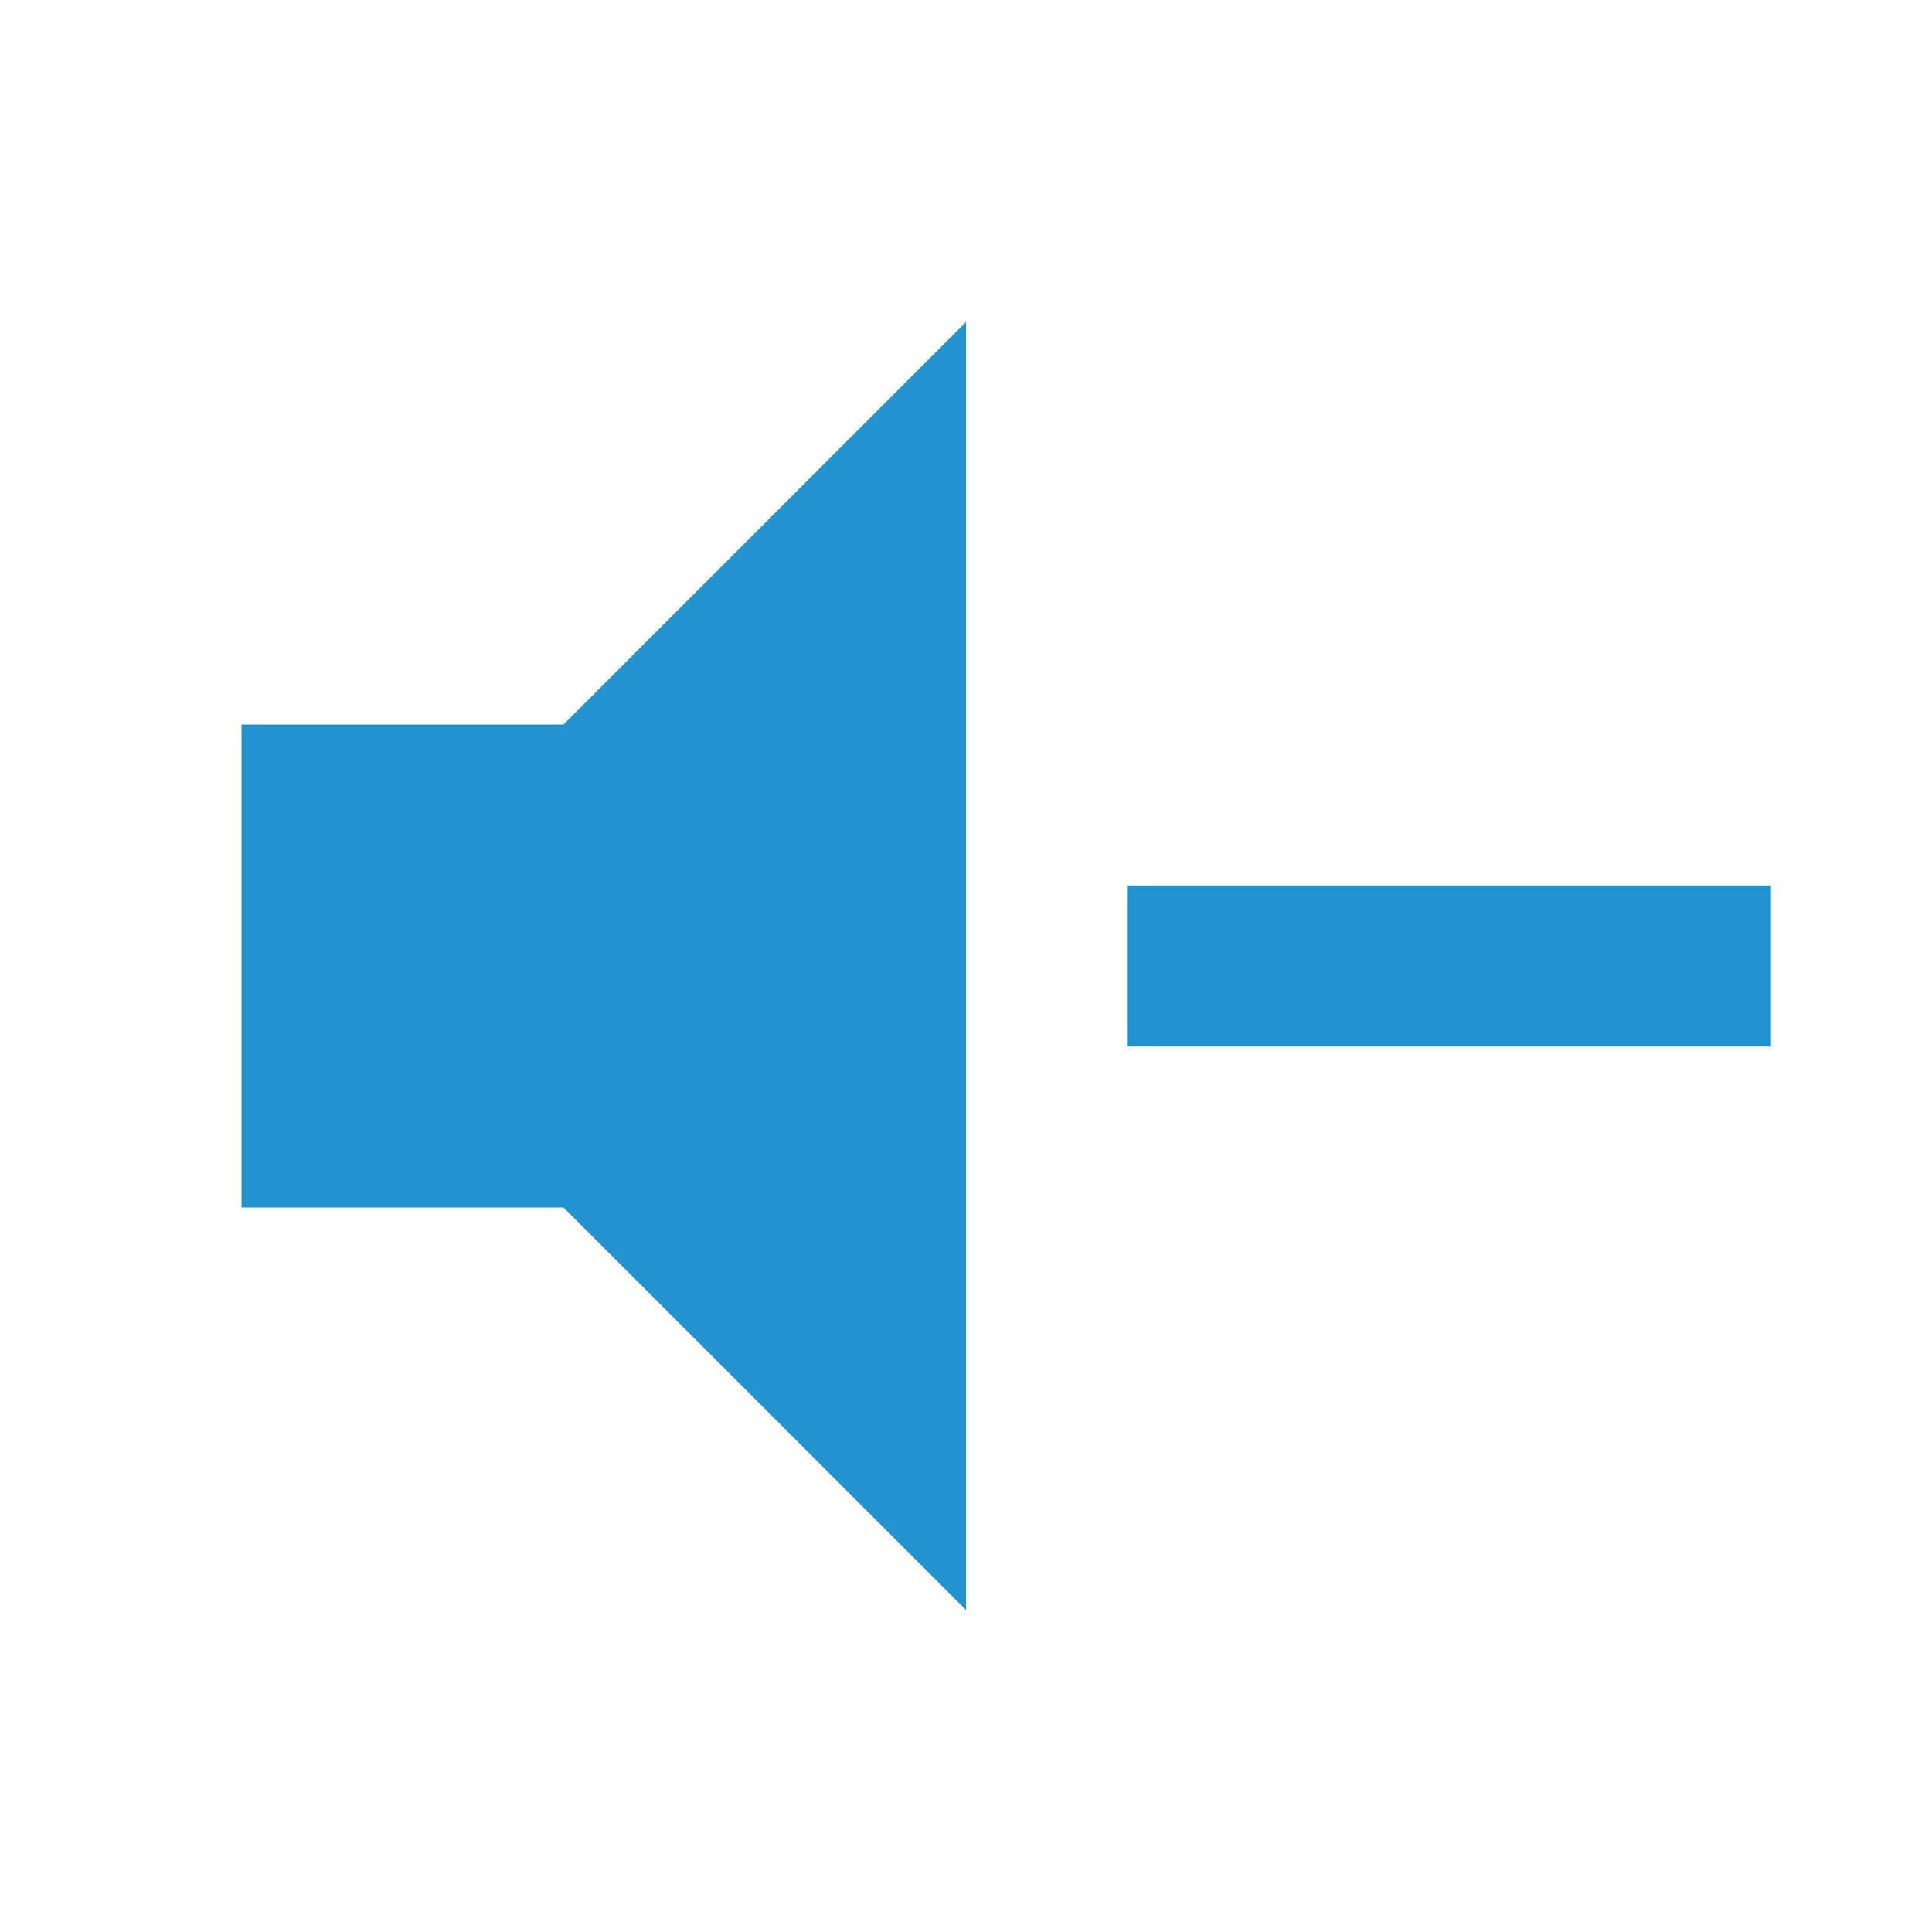
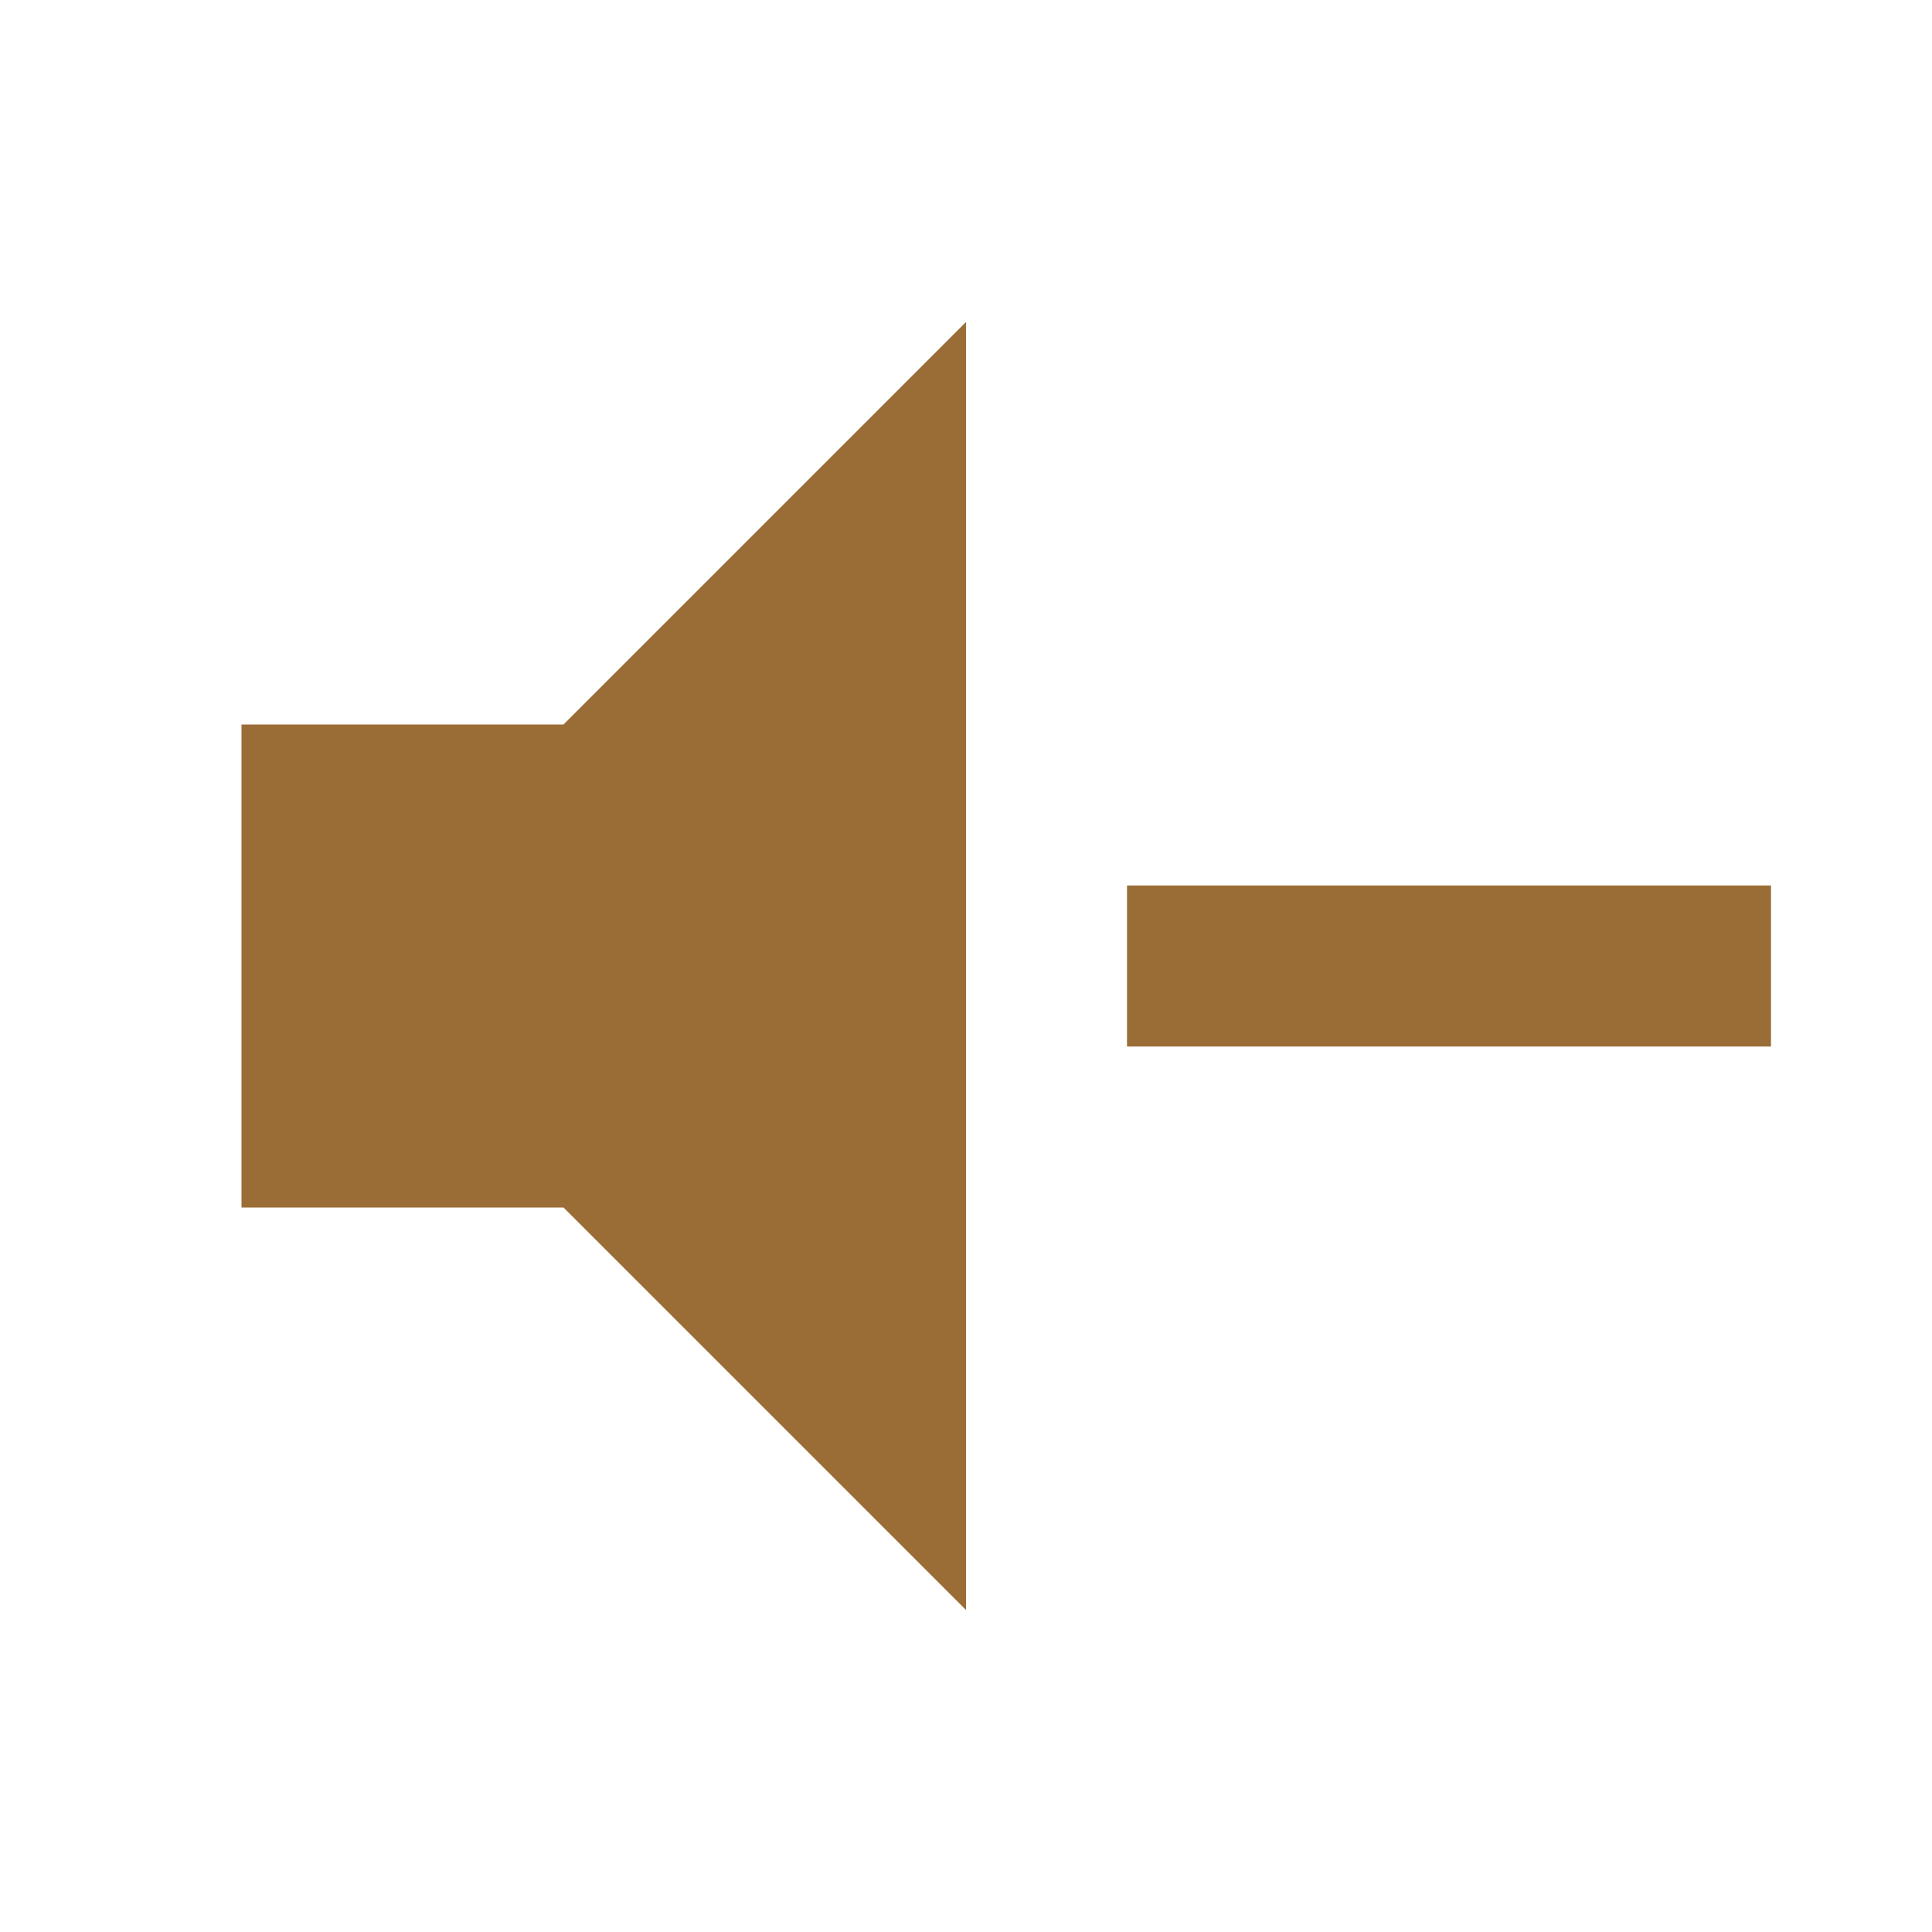
<svg xmlns="http://www.w3.org/2000/svg" viewBox="0 0 24 24">
-   <path d="M3,9H7L12,4V20L7,15H3V9M14,11H22V13H14V11Z" fill="#2293CE" />
+   <path d="M3,9H7L12,4V20L7,15H3V9M14,11H22V13H14V11Z" fill="#9A6D36" />
</svg>
